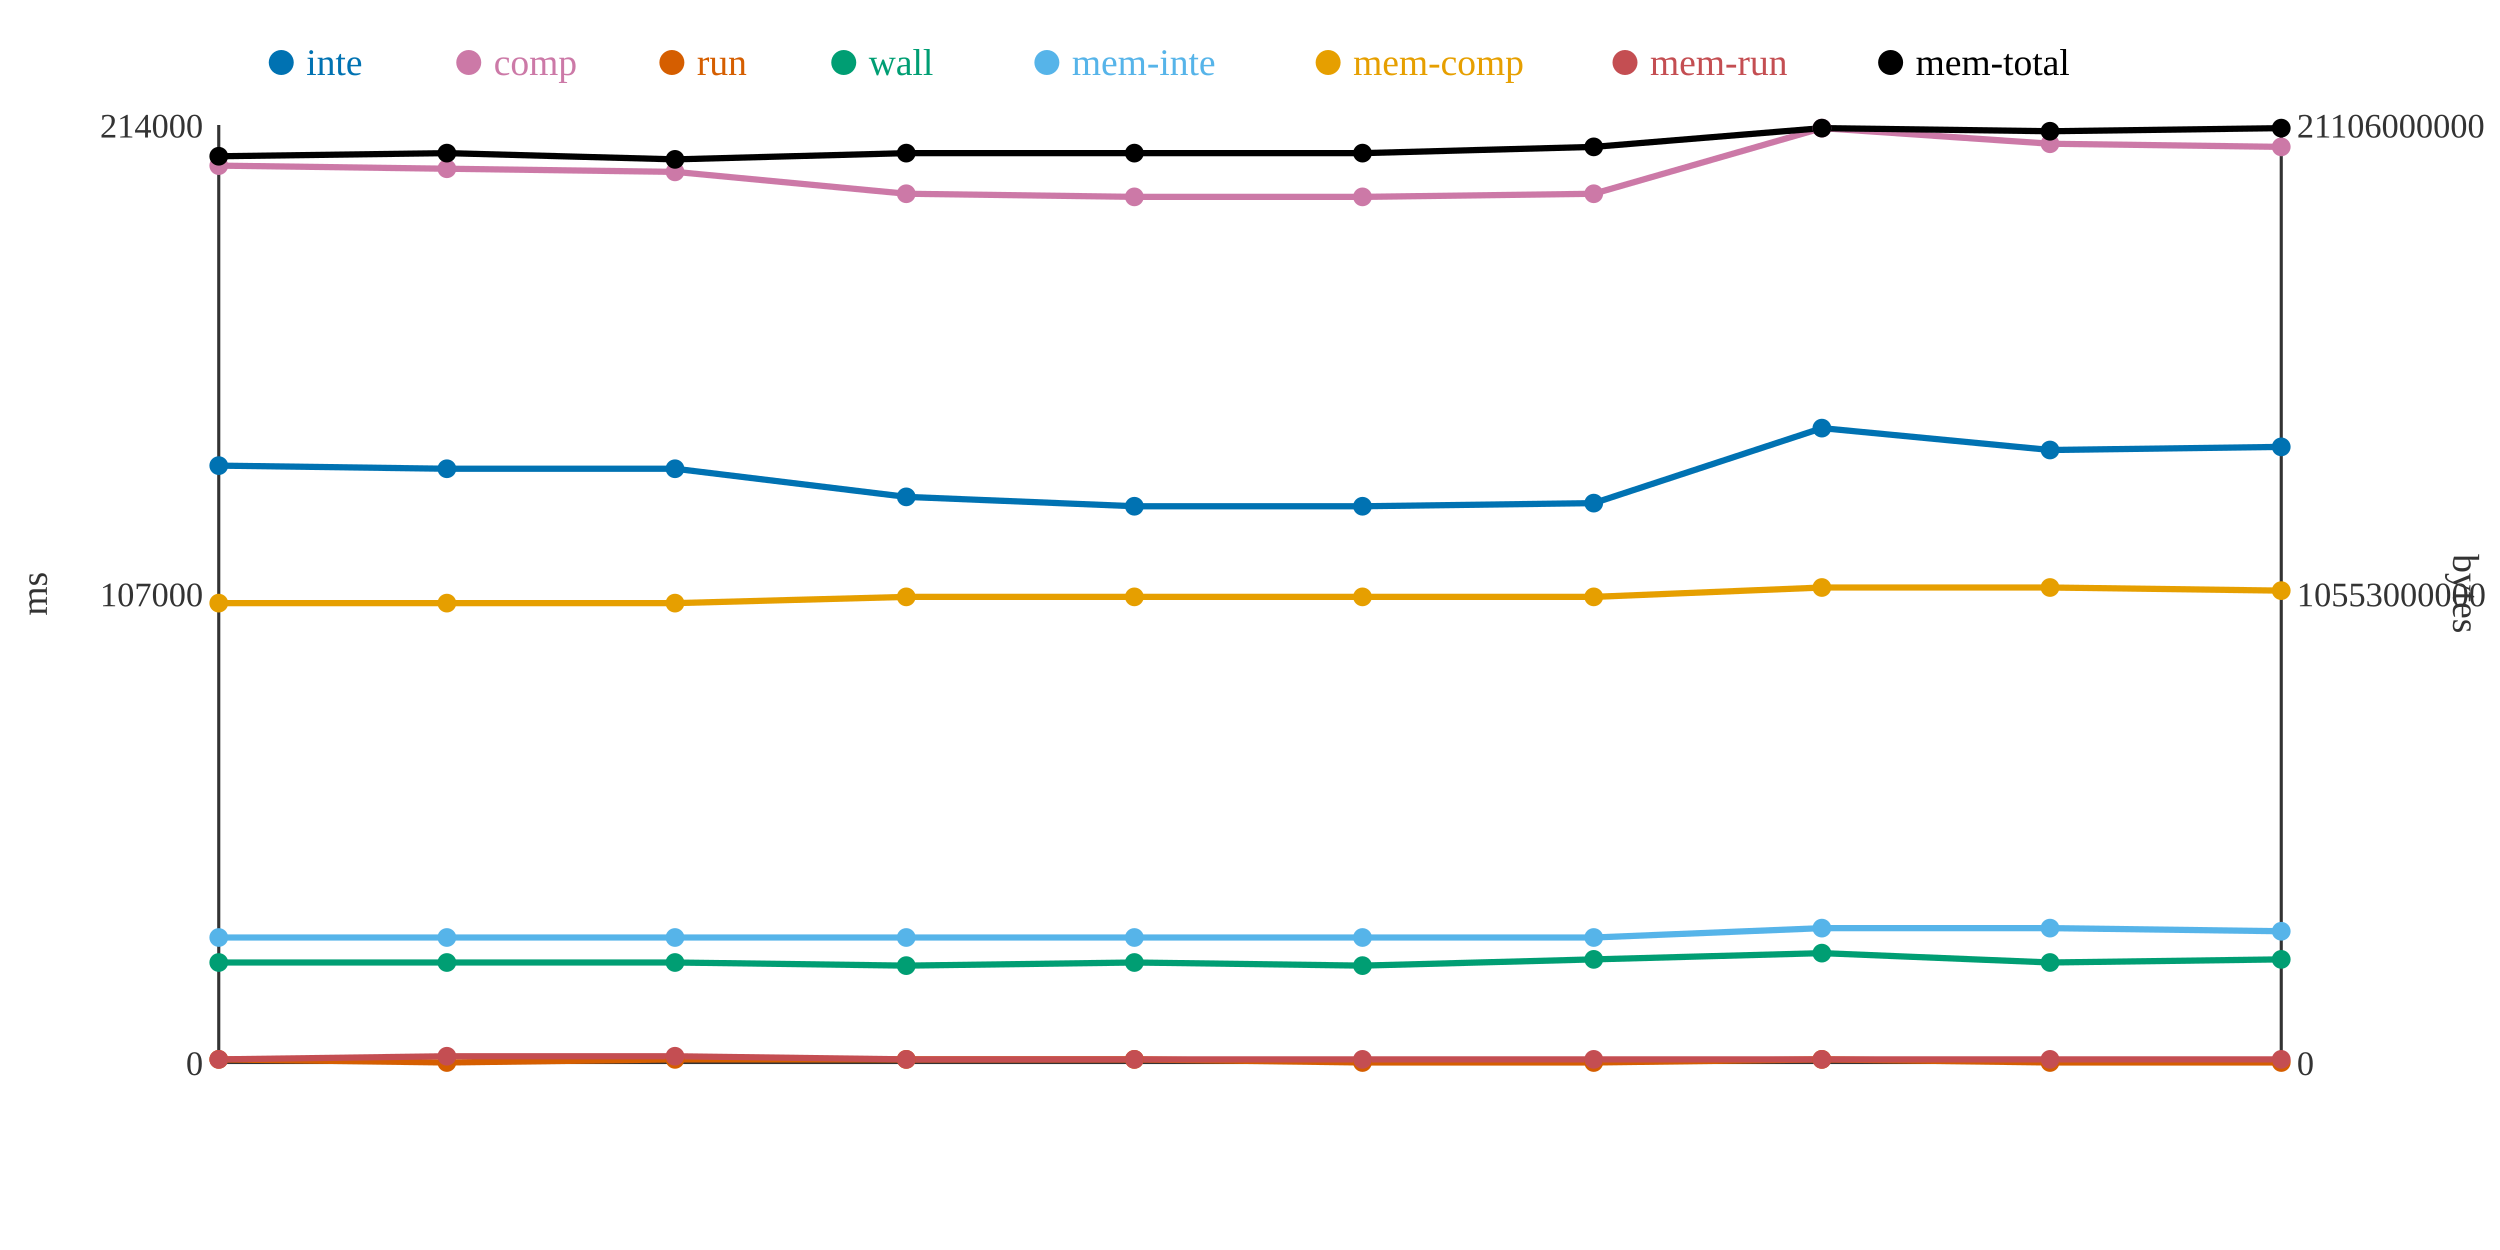
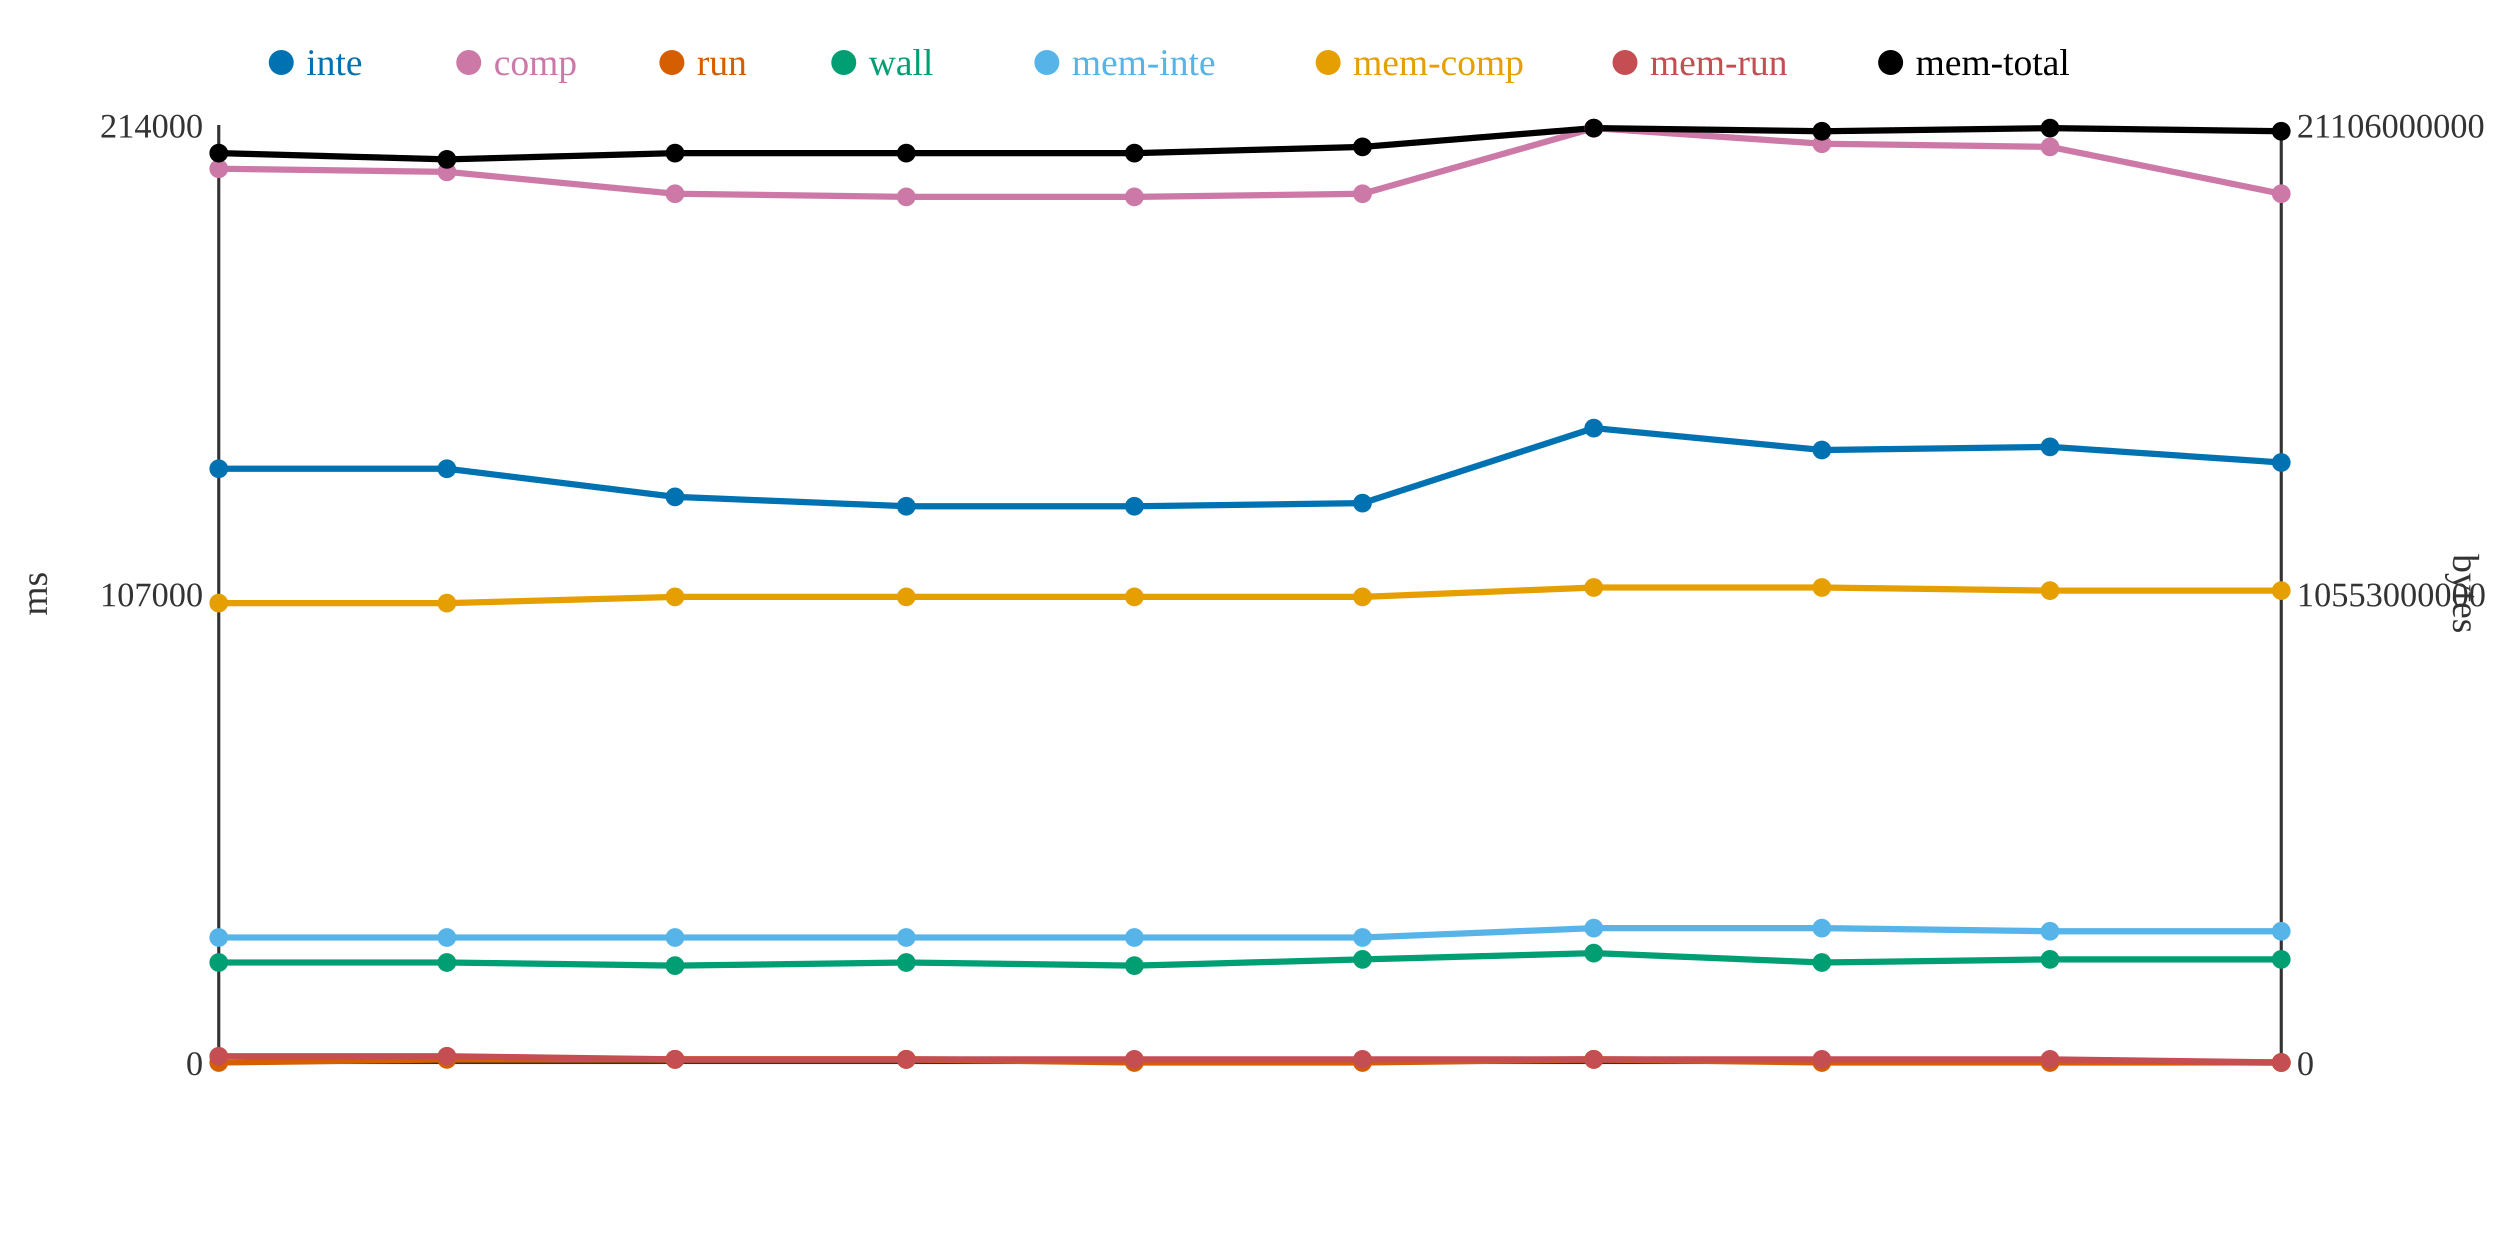
<svg xmlns="http://www.w3.org/2000/svg" width="800" height="400">
  <rect width="800" height="400" fill="white" />
  <line x1="70" y1="40" x2="70" y2="340" stroke="#333" stroke-width="1" />
  <line x1="70" y1="340" x2="730" y2="340" stroke="#333" stroke-width="1" />
  <line x1="730" y1="40" x2="730" y2="340" stroke="#333" stroke-width="1" />
  <text x="65" y="344" text-anchor="end" font-size="11" fill="#333">0</text>
  <text x="65" y="194" text-anchor="end" font-size="11" fill="#333">107000</text>
  <text x="65" y="44" text-anchor="end" font-size="11" fill="#333">214000</text>
  <text x="15" y="190" text-anchor="middle" font-size="12" fill="#333" transform="rotate(-90 15 190)">ms</text>
  <text x="735" y="344" text-anchor="start" font-size="11" fill="#333">0</text>
  <text x="735" y="194" text-anchor="start" font-size="11" fill="#333">10553000000</text>
  <text x="735" y="44" text-anchor="start" font-size="11" fill="#333">21106000000</text>
  <text x="785" y="190" text-anchor="middle" font-size="12" fill="#333" transform="rotate(90 785 190)">bytes</text>
-   <polyline points="70,149 143,150 216,150 290,159 363,162 436,162 510,161 583,137 656,144 730,143" fill="none" stroke="#0072B2" stroke-width="2" />
-   <polyline points="70,53 143,54 216,55 290,62 363,63 436,63 510,62 583,41 656,46 730,47" fill="none" stroke="#CC79A7" stroke-width="2" />
-   <polyline points="70,339 143,340 216,339 290,339 363,339 436,340 510,340 583,339 656,340 730,340" fill="none" stroke="#D55E00" stroke-width="2" />
-   <polyline points="70,308 143,308 216,308 290,309 363,308 436,309 510,307 583,305 656,308 730,307" fill="none" stroke="#009E73" stroke-width="2" />
-   <polyline points="70,300 143,300 216,300 290,300 363,300 436,300 510,300 583,297 656,297 730,298" fill="none" stroke="#56B4E9" stroke-width="2" />
-   <polyline points="70,193 143,193 216,193 290,191 363,191 436,191 510,191 583,188 656,188 730,189" fill="none" stroke="#E69F00" stroke-width="2" />
-   <polyline points="70,339 143,338 216,338 290,339 363,339 436,339 510,339 583,339 656,339 730,339" fill="none" stroke="#C44E52" stroke-width="2" />
-   <polyline points="70,50 143,49 216,51 290,49 363,49 436,49 510,47 583,41 656,42 730,41" fill="none" stroke="#000000" stroke-width="2" />
-   <circle cx="70" cy="149" r="3" fill="#0072B2" />
-   <circle cx="70" cy="53" r="3" fill="#CC79A7" />
-   <circle cx="70" cy="339" r="3" fill="#D55E00" />
+   <polyline points="70,150 143,150 216,159 290,162 363,162 436,161 510,137 583,144 656,143 730,148" fill="none" stroke="#0072B2" stroke-width="2" />
+   <polyline points="70,54 143,55 216,62 290,63 363,63 436,62 510,41 583,46 656,47 730,62" fill="none" stroke="#CC79A7" stroke-width="2" />
+   <polyline points="70,340 143,339 216,339 290,339 363,340 436,340 510,339 583,340 656,340 730,340" fill="none" stroke="#D55E00" stroke-width="2" />
+   <polyline points="70,308 143,308 216,309 290,308 363,309 436,307 510,305 583,308 656,307 730,307" fill="none" stroke="#009E73" stroke-width="2" />
+   <polyline points="70,300 143,300 216,300 290,300 363,300 436,300 510,297 583,297 656,298 730,298" fill="none" stroke="#56B4E9" stroke-width="2" />
+   <polyline points="70,193 143,193 216,191 290,191 363,191 436,191 510,188 583,188 656,189 730,189" fill="none" stroke="#E69F00" stroke-width="2" />
+   <polyline points="70,338 143,338 216,339 290,339 363,339 436,339 510,339 583,339 656,339 730,340" fill="none" stroke="#C44E52" stroke-width="2" />
+   <polyline points="70,49 143,51 216,49 290,49 363,49 436,47 510,41 583,42 656,41 730,42" fill="none" stroke="#000000" stroke-width="2" />
+   <circle cx="70" cy="150" r="3" fill="#0072B2" />
+   <circle cx="70" cy="54" r="3" fill="#CC79A7" />
+   <circle cx="70" cy="340" r="3" fill="#D55E00" />
  <circle cx="70" cy="308" r="3" fill="#009E73" />
  <circle cx="70" cy="300" r="3" fill="#56B4E9" />
  <circle cx="70" cy="193" r="3" fill="#E69F00" />
-   <circle cx="70" cy="339" r="3" fill="#C44E52" />
-   <circle cx="70" cy="50" r="3" fill="#000000" />
+   <circle cx="70" cy="338" r="3" fill="#C44E52" />
+   <circle cx="70" cy="49" r="3" fill="#000000" />
  <circle cx="143" cy="150" r="3" fill="#0072B2" />
-   <circle cx="143" cy="54" r="3" fill="#CC79A7" />
-   <circle cx="143" cy="340" r="3" fill="#D55E00" />
+   <circle cx="143" cy="55" r="3" fill="#CC79A7" />
+   <circle cx="143" cy="339" r="3" fill="#D55E00" />
  <circle cx="143" cy="308" r="3" fill="#009E73" />
  <circle cx="143" cy="300" r="3" fill="#56B4E9" />
  <circle cx="143" cy="193" r="3" fill="#E69F00" />
  <circle cx="143" cy="338" r="3" fill="#C44E52" />
-   <circle cx="143" cy="49" r="3" fill="#000000" />
-   <circle cx="216" cy="150" r="3" fill="#0072B2" />
-   <circle cx="216" cy="55" r="3" fill="#CC79A7" />
+   <circle cx="143" cy="51" r="3" fill="#000000" />
+   <circle cx="216" cy="159" r="3" fill="#0072B2" />
+   <circle cx="216" cy="62" r="3" fill="#CC79A7" />
  <circle cx="216" cy="339" r="3" fill="#D55E00" />
-   <circle cx="216" cy="308" r="3" fill="#009E73" />
+   <circle cx="216" cy="309" r="3" fill="#009E73" />
  <circle cx="216" cy="300" r="3" fill="#56B4E9" />
-   <circle cx="216" cy="193" r="3" fill="#E69F00" />
-   <circle cx="216" cy="338" r="3" fill="#C44E52" />
-   <circle cx="216" cy="51" r="3" fill="#000000" />
-   <circle cx="290" cy="159" r="3" fill="#0072B2" />
-   <circle cx="290" cy="62" r="3" fill="#CC79A7" />
+   <circle cx="216" cy="191" r="3" fill="#E69F00" />
+   <circle cx="216" cy="339" r="3" fill="#C44E52" />
+   <circle cx="216" cy="49" r="3" fill="#000000" />
+   <circle cx="290" cy="162" r="3" fill="#0072B2" />
+   <circle cx="290" cy="63" r="3" fill="#CC79A7" />
  <circle cx="290" cy="339" r="3" fill="#D55E00" />
-   <circle cx="290" cy="309" r="3" fill="#009E73" />
+   <circle cx="290" cy="308" r="3" fill="#009E73" />
  <circle cx="290" cy="300" r="3" fill="#56B4E9" />
  <circle cx="290" cy="191" r="3" fill="#E69F00" />
  <circle cx="290" cy="339" r="3" fill="#C44E52" />
  <circle cx="290" cy="49" r="3" fill="#000000" />
  <circle cx="363" cy="162" r="3" fill="#0072B2" />
  <circle cx="363" cy="63" r="3" fill="#CC79A7" />
-   <circle cx="363" cy="339" r="3" fill="#D55E00" />
-   <circle cx="363" cy="308" r="3" fill="#009E73" />
+   <circle cx="363" cy="340" r="3" fill="#D55E00" />
+   <circle cx="363" cy="309" r="3" fill="#009E73" />
  <circle cx="363" cy="300" r="3" fill="#56B4E9" />
  <circle cx="363" cy="191" r="3" fill="#E69F00" />
  <circle cx="363" cy="339" r="3" fill="#C44E52" />
  <circle cx="363" cy="49" r="3" fill="#000000" />
-   <circle cx="436" cy="162" r="3" fill="#0072B2" />
-   <circle cx="436" cy="63" r="3" fill="#CC79A7" />
+   <circle cx="436" cy="161" r="3" fill="#0072B2" />
+   <circle cx="436" cy="62" r="3" fill="#CC79A7" />
  <circle cx="436" cy="340" r="3" fill="#D55E00" />
-   <circle cx="436" cy="309" r="3" fill="#009E73" />
+   <circle cx="436" cy="307" r="3" fill="#009E73" />
  <circle cx="436" cy="300" r="3" fill="#56B4E9" />
  <circle cx="436" cy="191" r="3" fill="#E69F00" />
  <circle cx="436" cy="339" r="3" fill="#C44E52" />
-   <circle cx="436" cy="49" r="3" fill="#000000" />
-   <circle cx="510" cy="161" r="3" fill="#0072B2" />
-   <circle cx="510" cy="62" r="3" fill="#CC79A7" />
-   <circle cx="510" cy="340" r="3" fill="#D55E00" />
-   <circle cx="510" cy="307" r="3" fill="#009E73" />
-   <circle cx="510" cy="300" r="3" fill="#56B4E9" />
-   <circle cx="510" cy="191" r="3" fill="#E69F00" />
+   <circle cx="436" cy="47" r="3" fill="#000000" />
+   <circle cx="510" cy="137" r="3" fill="#0072B2" />
+   <circle cx="510" cy="41" r="3" fill="#CC79A7" />
+   <circle cx="510" cy="339" r="3" fill="#D55E00" />
+   <circle cx="510" cy="305" r="3" fill="#009E73" />
+   <circle cx="510" cy="297" r="3" fill="#56B4E9" />
+   <circle cx="510" cy="188" r="3" fill="#E69F00" />
  <circle cx="510" cy="339" r="3" fill="#C44E52" />
-   <circle cx="510" cy="47" r="3" fill="#000000" />
-   <circle cx="583" cy="137" r="3" fill="#0072B2" />
-   <circle cx="583" cy="41" r="3" fill="#CC79A7" />
-   <circle cx="583" cy="339" r="3" fill="#D55E00" />
-   <circle cx="583" cy="305" r="3" fill="#009E73" />
+   <circle cx="510" cy="41" r="3" fill="#000000" />
+   <circle cx="583" cy="144" r="3" fill="#0072B2" />
+   <circle cx="583" cy="46" r="3" fill="#CC79A7" />
+   <circle cx="583" cy="340" r="3" fill="#D55E00" />
+   <circle cx="583" cy="308" r="3" fill="#009E73" />
  <circle cx="583" cy="297" r="3" fill="#56B4E9" />
  <circle cx="583" cy="188" r="3" fill="#E69F00" />
  <circle cx="583" cy="339" r="3" fill="#C44E52" />
-   <circle cx="583" cy="41" r="3" fill="#000000" />
-   <circle cx="656" cy="144" r="3" fill="#0072B2" />
-   <circle cx="656" cy="46" r="3" fill="#CC79A7" />
+   <circle cx="583" cy="42" r="3" fill="#000000" />
+   <circle cx="656" cy="143" r="3" fill="#0072B2" />
+   <circle cx="656" cy="47" r="3" fill="#CC79A7" />
  <circle cx="656" cy="340" r="3" fill="#D55E00" />
-   <circle cx="656" cy="308" r="3" fill="#009E73" />
-   <circle cx="656" cy="297" r="3" fill="#56B4E9" />
-   <circle cx="656" cy="188" r="3" fill="#E69F00" />
+   <circle cx="656" cy="307" r="3" fill="#009E73" />
+   <circle cx="656" cy="298" r="3" fill="#56B4E9" />
+   <circle cx="656" cy="189" r="3" fill="#E69F00" />
  <circle cx="656" cy="339" r="3" fill="#C44E52" />
-   <circle cx="656" cy="42" r="3" fill="#000000" />
-   <circle cx="730" cy="143" r="3" fill="#0072B2" />
-   <circle cx="730" cy="47" r="3" fill="#CC79A7" />
+   <circle cx="656" cy="41" r="3" fill="#000000" />
+   <circle cx="730" cy="148" r="3" fill="#0072B2" />
+   <circle cx="730" cy="62" r="3" fill="#CC79A7" />
  <circle cx="730" cy="340" r="3" fill="#D55E00" />
  <circle cx="730" cy="307" r="3" fill="#009E73" />
  <circle cx="730" cy="298" r="3" fill="#56B4E9" />
  <circle cx="730" cy="189" r="3" fill="#E69F00" />
-   <circle cx="730" cy="339" r="3" fill="#C44E52" />
-   <circle cx="730" cy="41" r="3" fill="#000000" />
+   <circle cx="730" cy="340" r="3" fill="#C44E52" />
+   <circle cx="730" cy="42" r="3" fill="#000000" />
  <circle cx="90" cy="20" r="4" fill="#0072B2" />
  <text x="98" y="24" text-anchor="start" font-size="12" fill="#0072B2">inte</text>
  <circle cx="150" cy="20" r="4" fill="#CC79A7" />
  <text x="158" y="24" text-anchor="start" font-size="12" fill="#CC79A7">comp</text>
  <circle cx="215" cy="20" r="4" fill="#D55E00" />
  <text x="223" y="24" text-anchor="start" font-size="12" fill="#D55E00">run</text>
  <circle cx="270" cy="20" r="4" fill="#009E73" />
  <text x="278" y="24" text-anchor="start" font-size="12" fill="#009E73">wall</text>
  <circle cx="335" cy="20" r="4" fill="#56B4E9" />
  <text x="343" y="24" text-anchor="start" font-size="12" fill="#56B4E9">mem-inte</text>
  <circle cx="425" cy="20" r="4" fill="#E69F00" />
  <text x="433" y="24" text-anchor="start" font-size="12" fill="#E69F00">mem-comp</text>
  <circle cx="520" cy="20" r="4" fill="#C44E52" />
  <text x="528" y="24" text-anchor="start" font-size="12" fill="#C44E52">mem-run</text>
  <circle cx="605" cy="20" r="4" fill="#000000" />
  <text x="613" y="24" text-anchor="start" font-size="12" fill="#000000">mem-total</text>
</svg>
